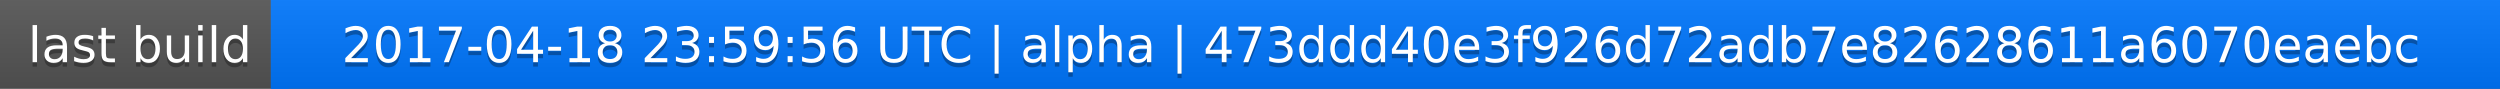
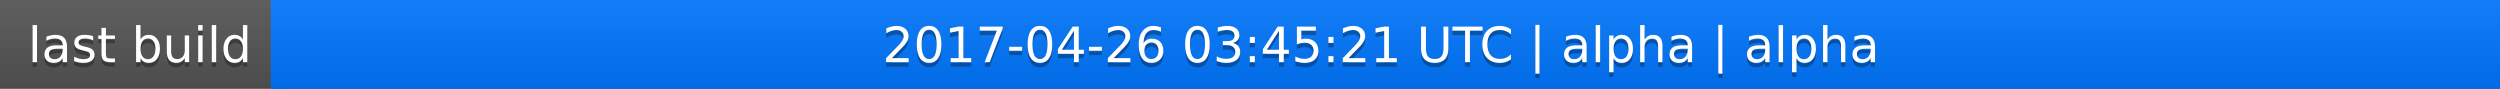
<svg xmlns="http://www.w3.org/2000/svg" width="563" height="20">
  <linearGradient id="a" x2="0" y2="100%">
    <stop offset="0" stop-color="#bbb" stop-opacity=".1" />
    <stop offset="1" stop-opacity=".1" />
  </linearGradient>
  <rect rx="0" width="563" height="20" fill="#555" />
  <rect rx="0" x="61" width="502" height="20" fill="#07f" />
  <path fill="#07f" d="M61 0h4v20h-4z" />
  <rect rx="0" width="563" height="20" fill="url(#a)" />
  <g fill="#fff" text-anchor="middle" font-family="DejaVu Sans,Verdana,Geneva,sans-serif" font-size="11">
    <text x="31.5" y="15" fill="#010101" fill-opacity=".3">last build</text>
    <text x="31.5" y="14">last build</text>
-     <text x="311" y="15" fill="#010101" fill-opacity=".3">2017-04-18 23:59:56 UTC | alpha | 473ddd40e3f926d72adb7e82628611a6070eaebc</text>
-     <text x="311" y="14">2017-04-18 23:59:56 UTC | alpha | 473ddd40e3f926d72adb7e82628611a6070eaebc</text>
+     <text x="311" y="15" fill="#010101" fill-opacity=".3">2017-04-26 03:45:21 UTC | alpha | alpha</text>
+     <text x="311" y="14">2017-04-26 03:45:21 UTC | alpha | alpha</text>
  </g>
</svg>
